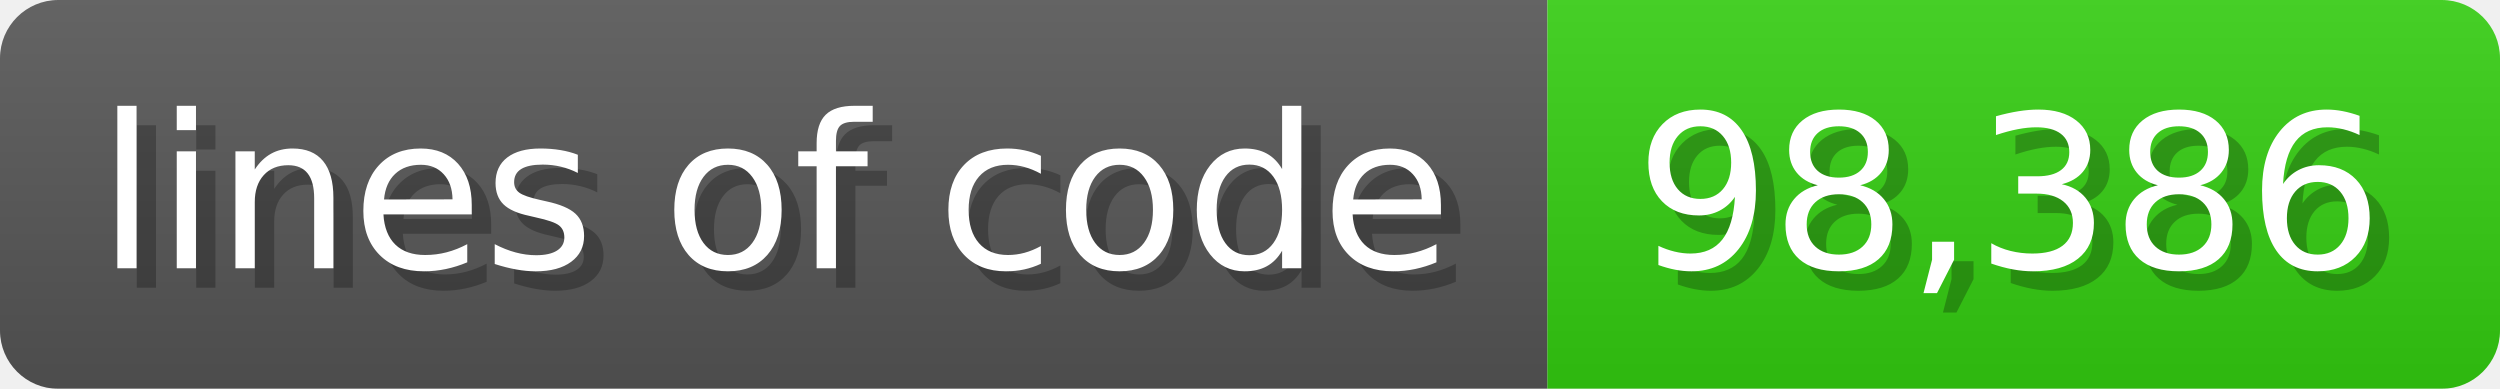
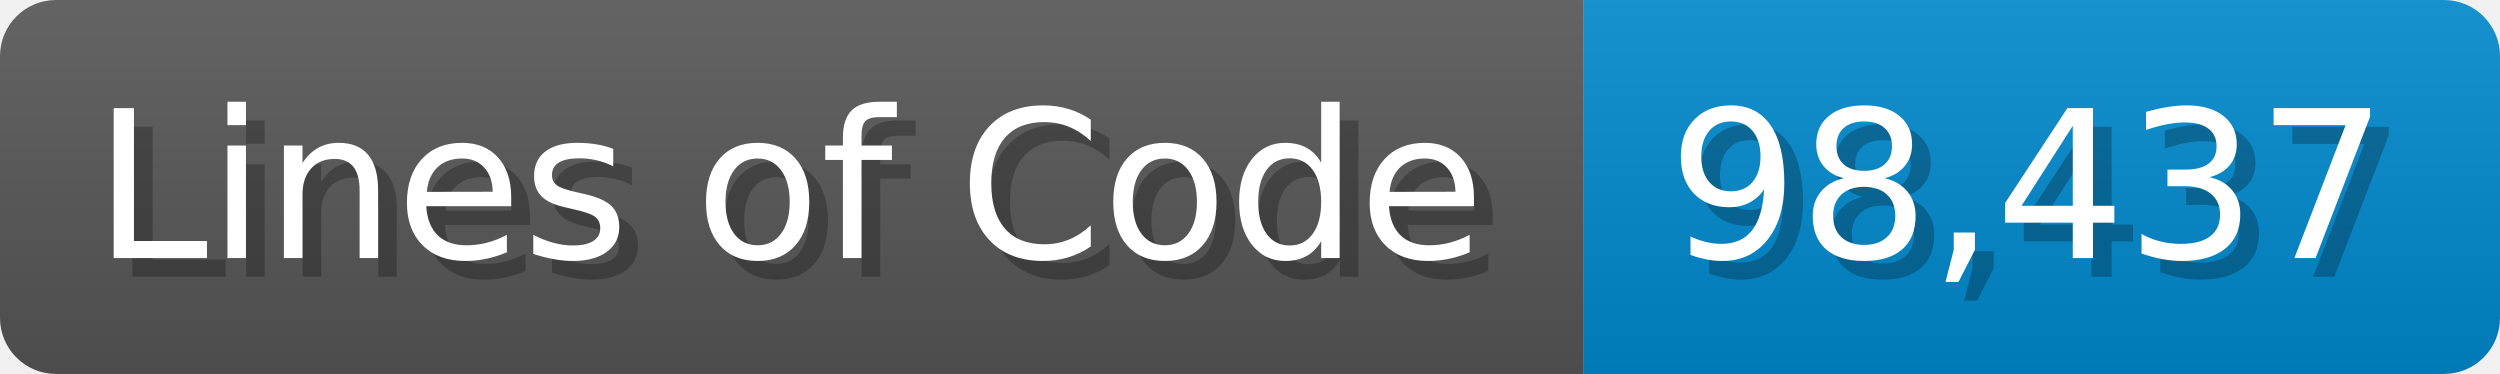
- <svg xmlns="http://www.w3.org/2000/svg" width="128.6" height="20" viewBox="0 0 1286 200">
+ <svg xmlns="http://www.w3.org/2000/svg" width="133.7" height="20" viewBox="0 0 1337 200">
  <linearGradient id="a" x2="0" y2="100%">
    <stop offset="0" stop-opacity=".1" stop-color="#EEE" />
    <stop offset="1" stop-opacity=".1" />
  </linearGradient>
  <mask id="m">
-     <rect width="1286" height="200" rx="30" fill="#FFF" />
+     <rect width="1337" height="200" rx="30" fill="#FFF" />
  </mask>
  <g mask="url(#m)">
-     <rect width="796" height="200" fill="#555" />
-     <rect width="490" height="200" fill="#3C1" x="796" />
-     <rect width="1286" height="200" fill="url(#a)" />
+     <rect width="847" height="200" fill="#555" />
+     <rect width="490" height="200" fill="#08C" x="847" />
+     <rect width="1337" height="200" fill="url(#a)" />
  </g>
  <g fill="#fff" text-anchor="start" font-family="Verdana,DejaVu Sans,sans-serif" font-size="110">
-     <text x="60" y="148" textLength="696" fill="#000" opacity="0.25">lines of code</text>
-     <text x="50" y="138" textLength="696">lines of code</text>
-     <text x="851" y="148" textLength="390" fill="#000" opacity="0.25">98,386</text>
-     <text x="841" y="138" textLength="390">98,386</text>
+     <text x="60" y="148" textLength="747" fill="#000" opacity="0.25">Lines of Code</text>
+     <text x="50" y="138" textLength="747">Lines of Code</text>
+     <text x="902" y="148" textLength="390" fill="#000" opacity="0.25">98,437</text>
+     <text x="892" y="138" textLength="390">98,437</text>
  </g>
</svg>
